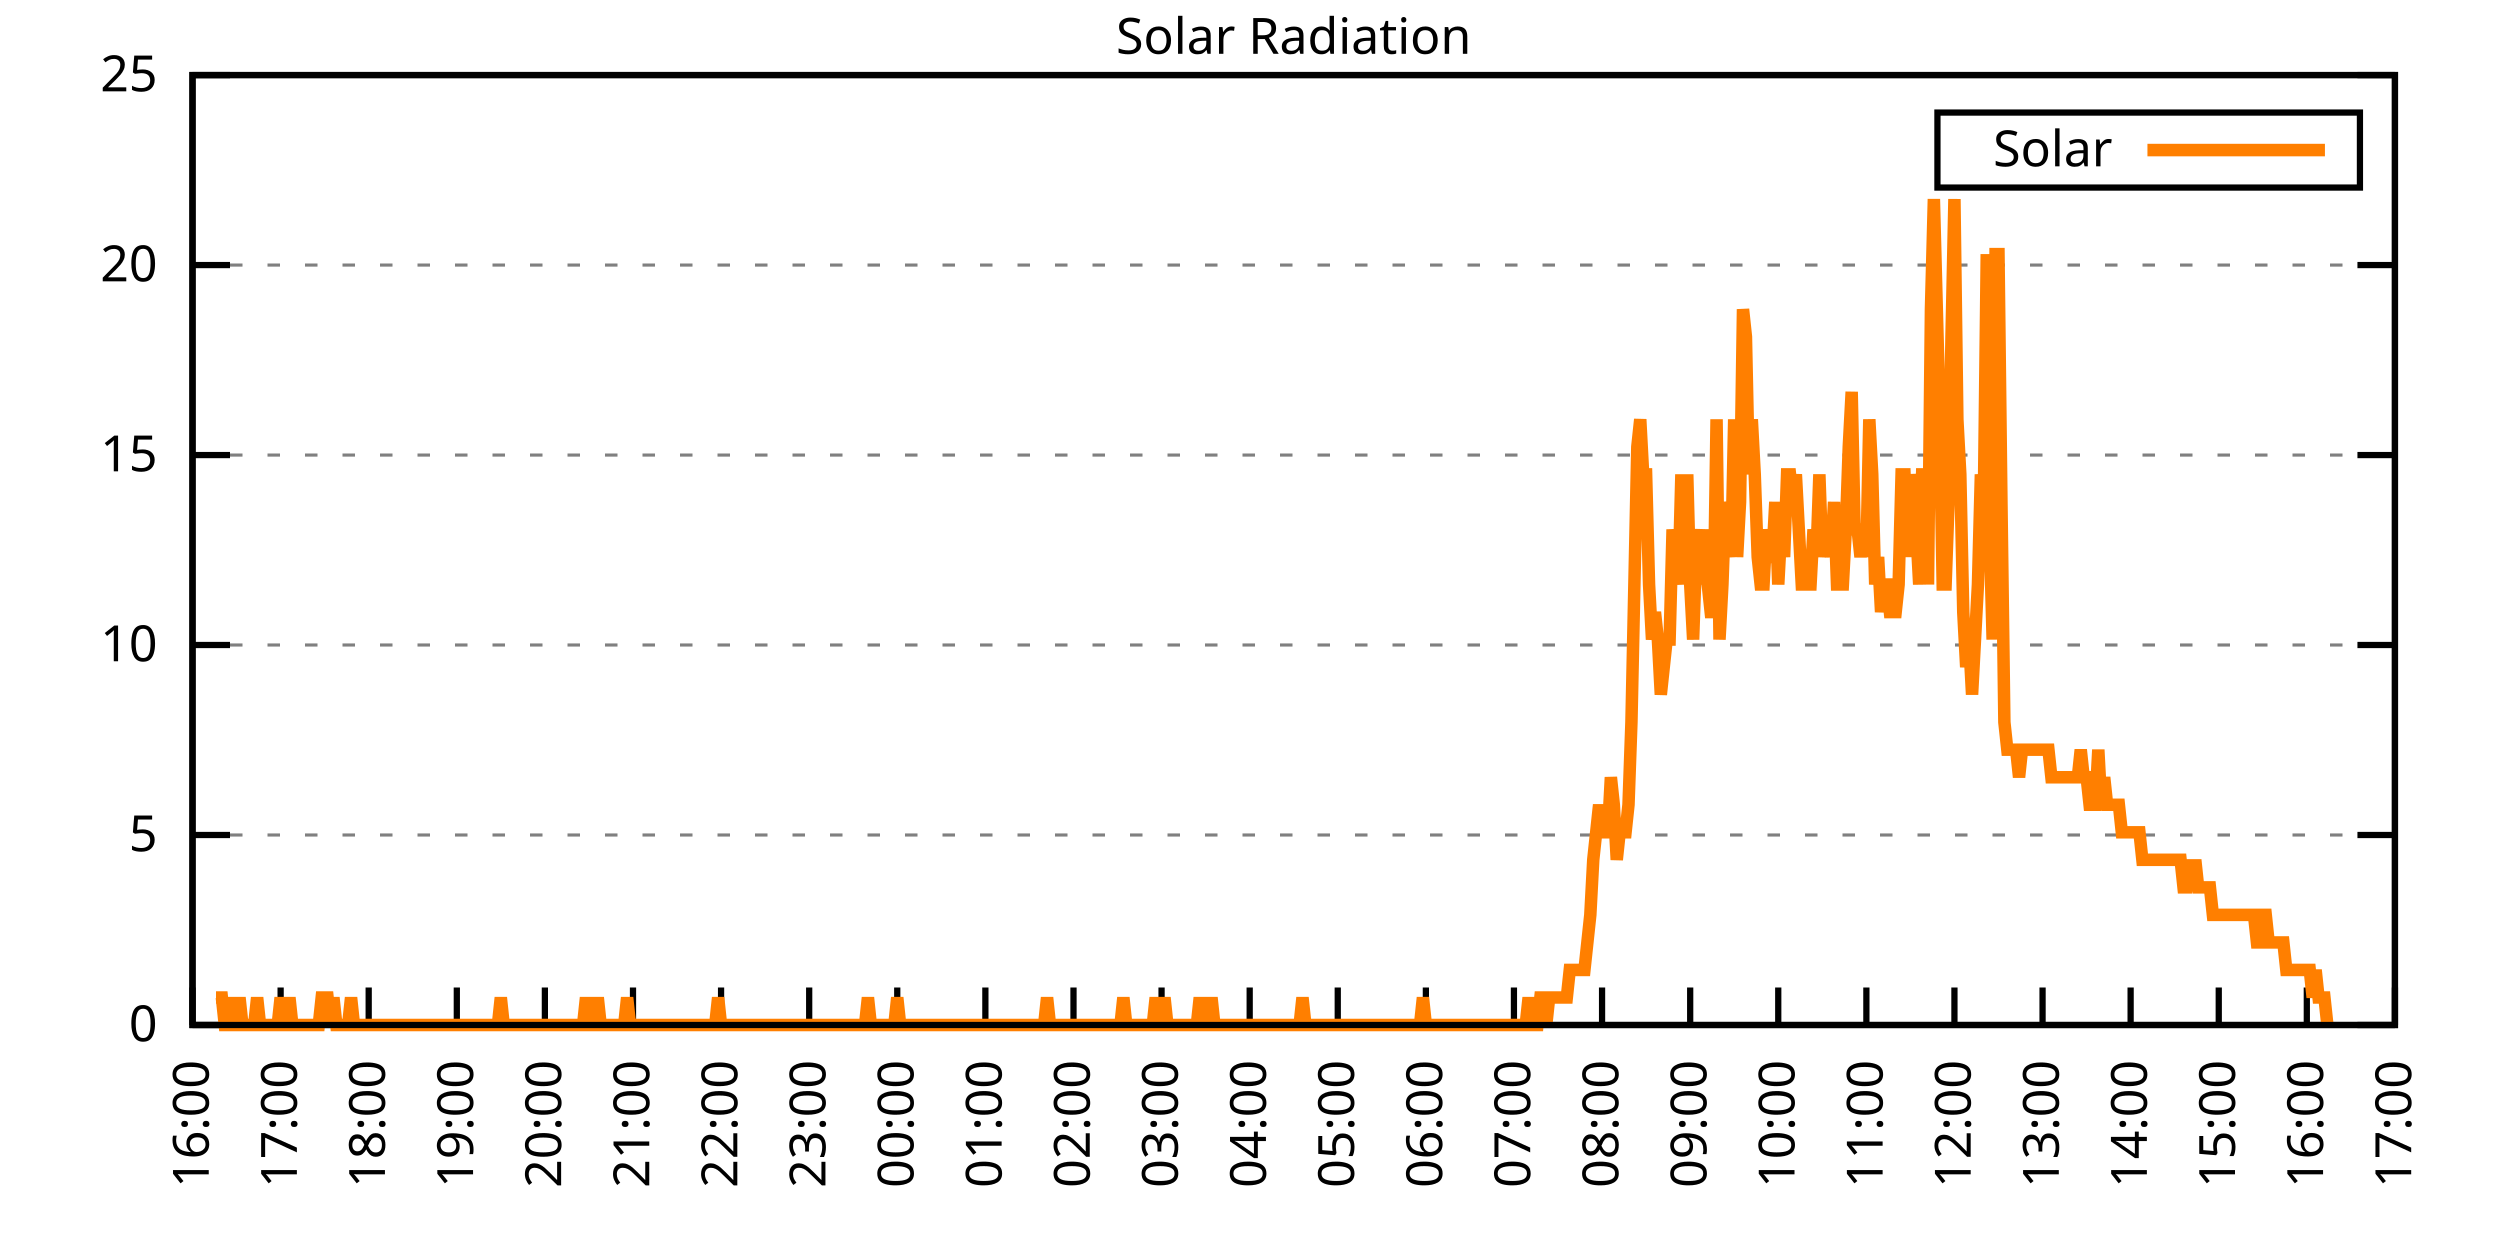
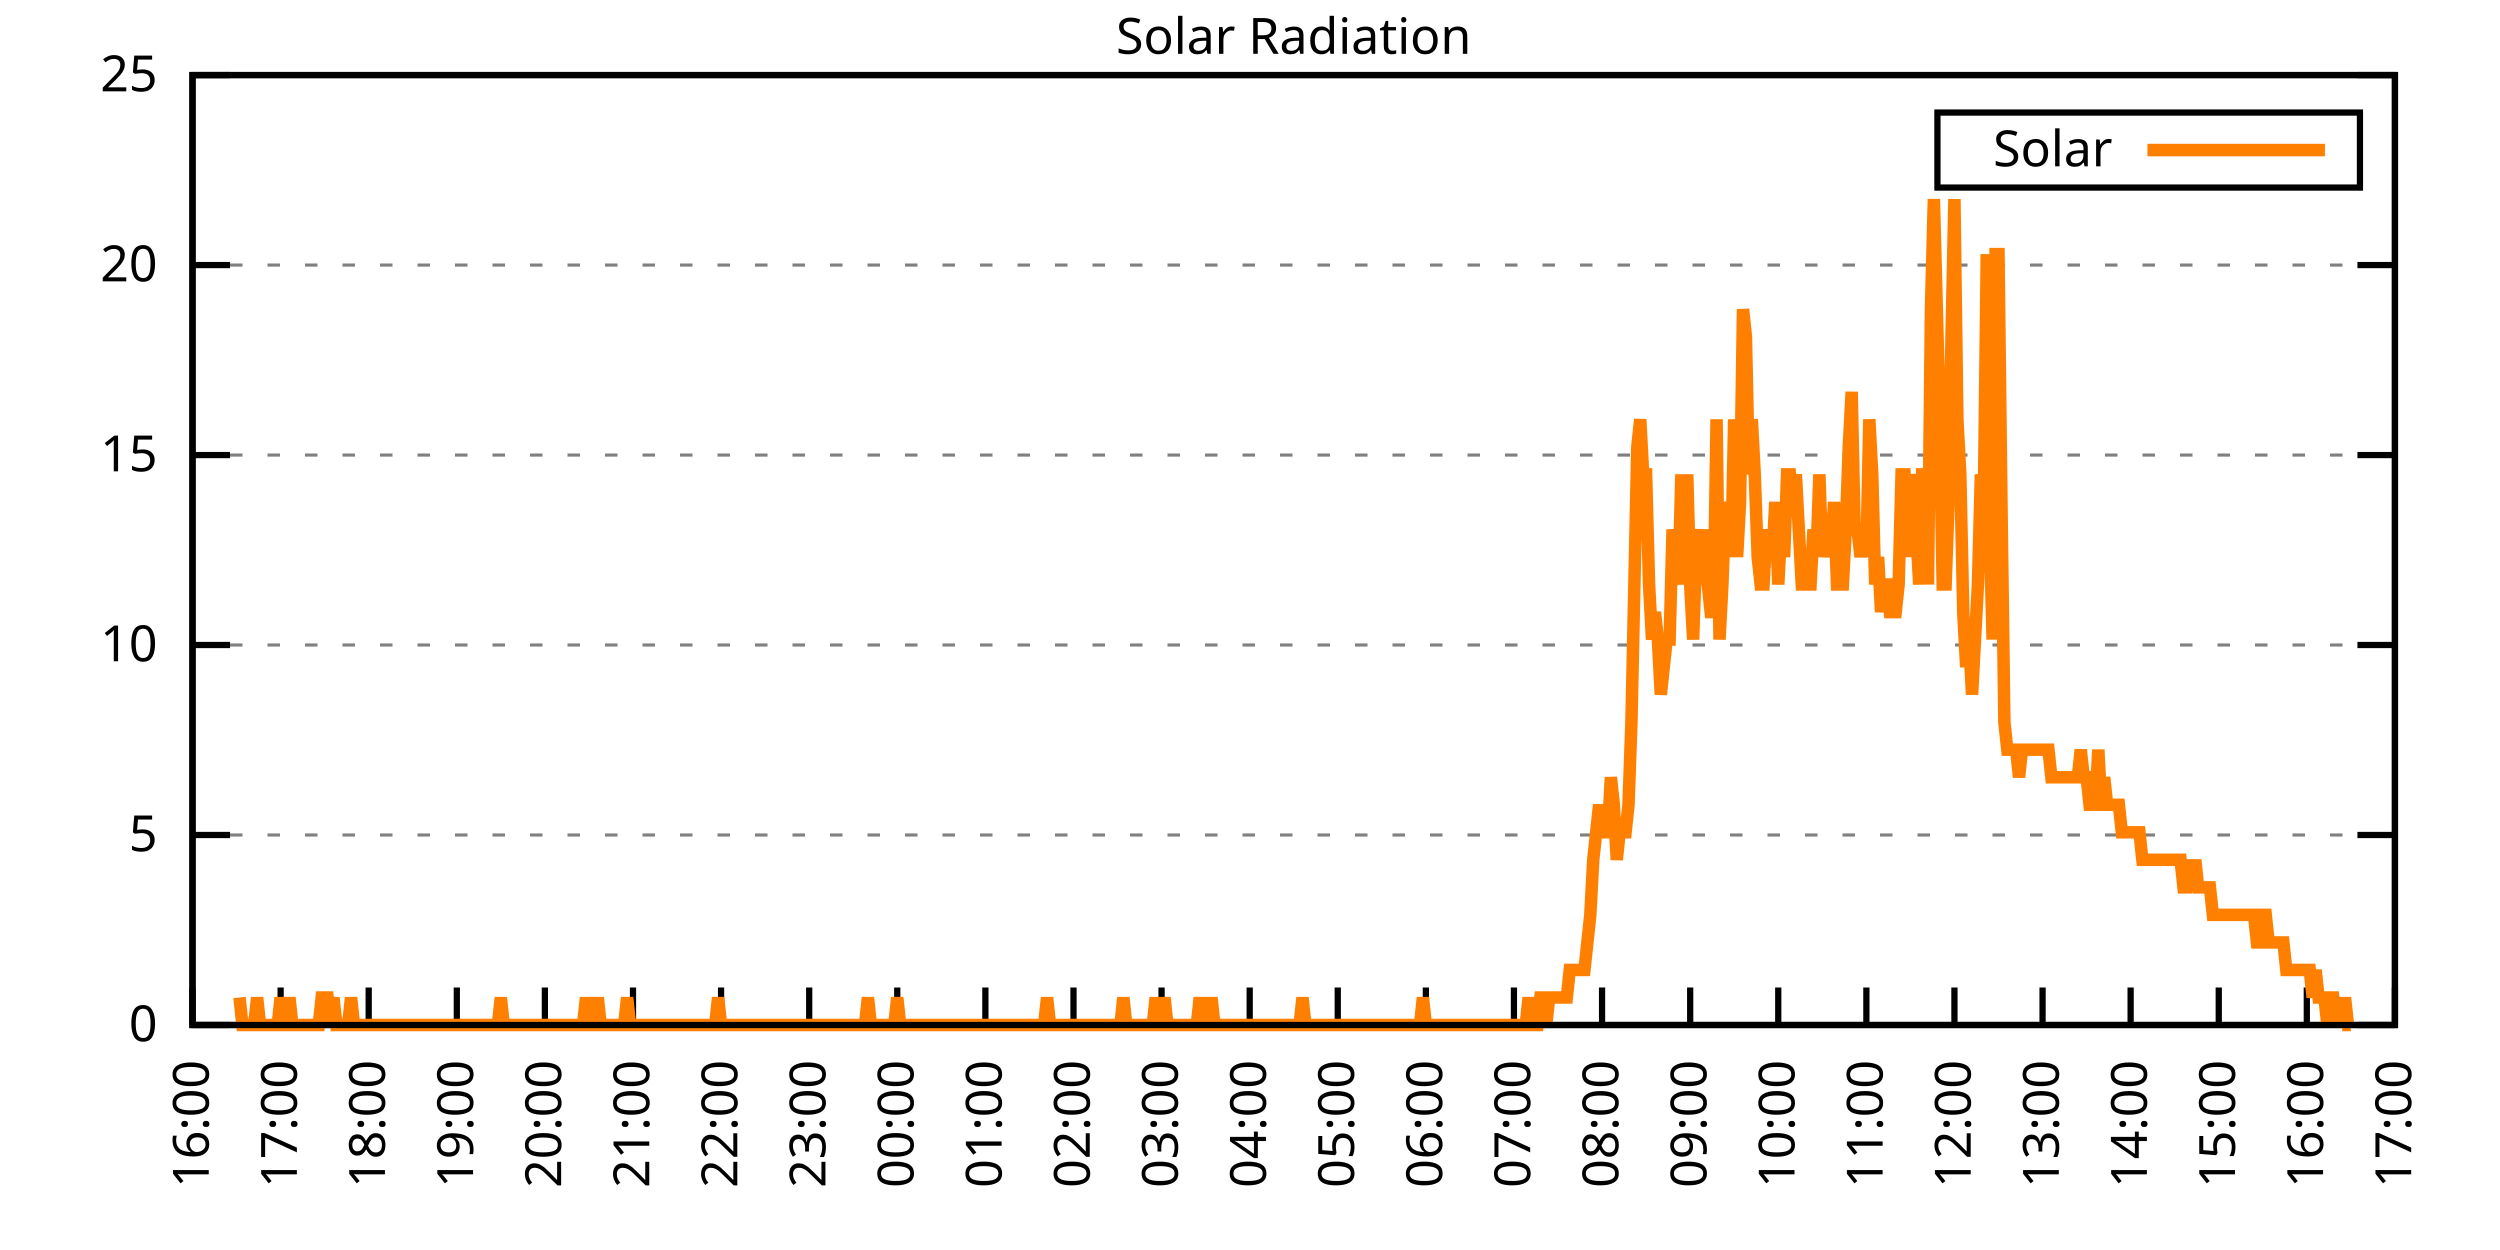
<svg xmlns="http://www.w3.org/2000/svg" xmlns:xlink="http://www.w3.org/1999/xlink" width="400" height="200" viewBox="0 0 400 200">
  <g id="gnuplot_canvas">
    <rect x="0" y="0" width="400" height="200" fill="none" />
    <defs>
      <circle id="gpDot" r="0.5" stroke-width="0.5" stroke="currentColor" />
      <path id="gpPt0" stroke-width="0.333" stroke="currentColor" d="M-1,0 h2 M0,-1 v2" />
      <path id="gpPt1" stroke-width="0.333" stroke="currentColor" d="M-1,-1 L1,1 M1,-1 L-1,1" />
      <path id="gpPt2" stroke-width="0.333" stroke="currentColor" d="M-1,0 L1,0 M0,-1 L0,1 M-1,-1 L1,1 M-1,1 L1,-1" />
      <rect id="gpPt3" stroke-width="0.333" stroke="currentColor" x="-1" y="-1" width="2" height="2" />
      <rect id="gpPt4" stroke-width="0.333" stroke="currentColor" fill="currentColor" x="-1" y="-1" width="2" height="2" />
      <circle id="gpPt5" stroke-width="0.333" stroke="currentColor" cx="0" cy="0" r="1" />
      <use xlink:href="#gpPt5" id="gpPt6" fill="currentColor" stroke="none" />
      <path id="gpPt7" stroke-width="0.333" stroke="currentColor" d="M0,-1.33 L-1.33,0.67 L1.33,0.67 z" />
      <use xlink:href="#gpPt7" id="gpPt8" fill="currentColor" stroke="none" />
      <use xlink:href="#gpPt7" id="gpPt9" stroke="currentColor" transform="rotate(180)" />
      <use xlink:href="#gpPt9" id="gpPt10" fill="currentColor" stroke="none" />
      <use xlink:href="#gpPt3" id="gpPt11" stroke="currentColor" transform="rotate(45)" />
      <use xlink:href="#gpPt11" id="gpPt12" fill="currentColor" stroke="none" />
      <path id="gpPt13" stroke-width="0.333" stroke="currentColor" d="M0,1.330 L1.265,0.411 L0.782,-1.067 L-0.782,-1.076 L-1.265,0.411 z" />
      <use xlink:href="#gpPt13" id="gpPt14" fill="currentColor" stroke="none" />
      <filter id="textbox" filterUnits="objectBoundingBox" x="0" y="0" height="1" width="1">
        <feFlood flood-color="white" flood-opacity="1" result="bgnd" />
        <feComposite in="SourceGraphic" in2="bgnd" operator="atop" />
      </filter>
      <filter id="greybox" filterUnits="objectBoundingBox" x="0" y="0" height="1" width="1">
        <feFlood flood-color="lightgrey" flood-opacity="1" result="grey" />
        <feComposite in="SourceGraphic" in2="grey" operator="atop" />
      </filter>
    </defs>
    <g fill="none" color="white" stroke="currentColor" stroke-width="1.00" stroke-linecap="butt" stroke-linejoin="miter">
</g>
    <g fill="none" color="black" stroke="currentColor" stroke-width="1.00" stroke-linecap="butt" stroke-linejoin="miter">
      <g stroke="none" shape-rendering="crispEdges">
        <polygon fill="rgb(255, 255, 255)" points="30.80,164.00 383.18,164.00 383.18,12.02 30.80,12.02 " />
      </g>
    </g>
    <g fill="none" color="black" stroke="currentColor" stroke-width="1.00" stroke-linecap="butt" stroke-linejoin="miter">
</g>
    <g fill="none" color="black" stroke="black" stroke-width="0.50" stroke-linecap="butt" stroke-linejoin="miter">
</g>
    <g fill="none" color="gray" stroke="currentColor" stroke-width="0.50" stroke-linecap="butt" stroke-linejoin="miter">
      <path stroke="gray" stroke-dasharray="2,4" class="gridline" d="M30.80,164.00 L383.19,164.00  " />
    </g>
    <g fill="none" color="gray" stroke="gray" stroke-width="1.00" stroke-linecap="butt" stroke-linejoin="miter">
</g>
    <g fill="none" color="black" stroke="currentColor" stroke-width="1.00" stroke-linecap="butt" stroke-linejoin="miter">
      <path stroke="black" d="M30.80,164.00 L36.80,164.00 M383.19,164.00 L377.19,164.00  " />
      <g transform="translate(25.20,166.60)" stroke="none" fill="black" font-family="Sans" font-size="8.00" text-anchor="end">
        <text>
          <tspan font-family="Sans"> 0</tspan>
        </text>
      </g>
    </g>
    <g fill="none" color="black" stroke="currentColor" stroke-width="1.00" stroke-linecap="butt" stroke-linejoin="miter">
</g>
    <g fill="none" color="black" stroke="black" stroke-width="0.50" stroke-linecap="butt" stroke-linejoin="miter">
</g>
    <g fill="none" color="gray" stroke="currentColor" stroke-width="0.50" stroke-linecap="butt" stroke-linejoin="miter">
      <path stroke="gray" stroke-dasharray="2,4" class="gridline" d="M30.80,133.60 L383.19,133.60  " />
    </g>
    <g fill="none" color="gray" stroke="gray" stroke-width="1.00" stroke-linecap="butt" stroke-linejoin="miter">
</g>
    <g fill="none" color="black" stroke="currentColor" stroke-width="1.00" stroke-linecap="butt" stroke-linejoin="miter">
      <path stroke="black" d="M30.80,133.60 L36.80,133.60 M383.19,133.60 L377.19,133.60  " />
      <g transform="translate(25.20,136.20)" stroke="none" fill="black" font-family="Sans" font-size="8.00" text-anchor="end">
        <text>
          <tspan font-family="Sans"> 5</tspan>
        </text>
      </g>
    </g>
    <g fill="none" color="black" stroke="currentColor" stroke-width="1.00" stroke-linecap="butt" stroke-linejoin="miter">
</g>
    <g fill="none" color="black" stroke="black" stroke-width="0.50" stroke-linecap="butt" stroke-linejoin="miter">
</g>
    <g fill="none" color="gray" stroke="currentColor" stroke-width="0.50" stroke-linecap="butt" stroke-linejoin="miter">
      <path stroke="gray" stroke-dasharray="2,4" class="gridline" d="M30.80,103.20 L383.19,103.20  " />
    </g>
    <g fill="none" color="gray" stroke="gray" stroke-width="1.00" stroke-linecap="butt" stroke-linejoin="miter">
</g>
    <g fill="none" color="black" stroke="currentColor" stroke-width="1.00" stroke-linecap="butt" stroke-linejoin="miter">
      <path stroke="black" d="M30.80,103.20 L36.80,103.20 M383.19,103.20 L377.19,103.20  " />
      <g transform="translate(25.20,105.80)" stroke="none" fill="black" font-family="Sans" font-size="8.00" text-anchor="end">
        <text>
          <tspan font-family="Sans"> 10</tspan>
        </text>
      </g>
    </g>
    <g fill="none" color="black" stroke="currentColor" stroke-width="1.00" stroke-linecap="butt" stroke-linejoin="miter">
</g>
    <g fill="none" color="black" stroke="black" stroke-width="0.50" stroke-linecap="butt" stroke-linejoin="miter">
</g>
    <g fill="none" color="gray" stroke="currentColor" stroke-width="0.50" stroke-linecap="butt" stroke-linejoin="miter">
      <path stroke="gray" stroke-dasharray="2,4" class="gridline" d="M30.80,72.81 L383.19,72.81  " />
    </g>
    <g fill="none" color="gray" stroke="gray" stroke-width="1.00" stroke-linecap="butt" stroke-linejoin="miter">
</g>
    <g fill="none" color="black" stroke="currentColor" stroke-width="1.00" stroke-linecap="butt" stroke-linejoin="miter">
      <path stroke="black" d="M30.80,72.81 L36.80,72.81 M383.19,72.81 L377.19,72.81  " />
      <g transform="translate(25.20,75.41)" stroke="none" fill="black" font-family="Sans" font-size="8.00" text-anchor="end">
        <text>
          <tspan font-family="Sans"> 15</tspan>
        </text>
      </g>
    </g>
    <g fill="none" color="black" stroke="currentColor" stroke-width="1.00" stroke-linecap="butt" stroke-linejoin="miter">
</g>
    <g fill="none" color="black" stroke="black" stroke-width="0.50" stroke-linecap="butt" stroke-linejoin="miter">
</g>
    <g fill="none" color="gray" stroke="currentColor" stroke-width="0.50" stroke-linecap="butt" stroke-linejoin="miter">
      <path stroke="gray" stroke-dasharray="2,4" class="gridline" d="M30.80,42.41 L383.19,42.41  " />
    </g>
    <g fill="none" color="gray" stroke="gray" stroke-width="1.00" stroke-linecap="butt" stroke-linejoin="miter">
</g>
    <g fill="none" color="black" stroke="currentColor" stroke-width="1.00" stroke-linecap="butt" stroke-linejoin="miter">
      <path stroke="black" d="M30.80,42.41 L36.80,42.41 M383.19,42.41 L377.19,42.41  " />
      <g transform="translate(25.20,45.01)" stroke="none" fill="black" font-family="Sans" font-size="8.00" text-anchor="end">
        <text>
          <tspan font-family="Sans"> 20</tspan>
        </text>
      </g>
    </g>
    <g fill="none" color="black" stroke="currentColor" stroke-width="1.00" stroke-linecap="butt" stroke-linejoin="miter">
</g>
    <g fill="none" color="black" stroke="black" stroke-width="0.50" stroke-linecap="butt" stroke-linejoin="miter">
</g>
    <g fill="none" color="gray" stroke="currentColor" stroke-width="0.50" stroke-linecap="butt" stroke-linejoin="miter">
      <path stroke="gray" stroke-dasharray="2,4" class="gridline" d="M30.80,12.01 L383.19,12.01  " />
    </g>
    <g fill="none" color="gray" stroke="gray" stroke-width="1.00" stroke-linecap="butt" stroke-linejoin="miter">
</g>
    <g fill="none" color="black" stroke="currentColor" stroke-width="1.00" stroke-linecap="butt" stroke-linejoin="miter">
      <path stroke="black" d="M30.80,12.01 L36.80,12.01 M383.19,12.01 L377.19,12.01  " />
      <g transform="translate(25.20,14.61)" stroke="none" fill="black" font-family="Sans" font-size="8.00" text-anchor="end">
        <text>
          <tspan font-family="Sans"> 25</tspan>
        </text>
      </g>
    </g>
    <g fill="none" color="black" stroke="currentColor" stroke-width="1.00" stroke-linecap="butt" stroke-linejoin="miter">
      <path stroke="black" d="M30.80,164.00 L30.80,158.00  " />
      <g transform="translate(33.40,169.60) rotate(270.00)" stroke="none" fill="black" font-family="Sans" font-size="8.00" text-anchor="end">
        <text>
          <tspan font-family="Sans">16:00</tspan>
        </text>
      </g>
    </g>
    <g fill="none" color="black" stroke="currentColor" stroke-width="1.00" stroke-linecap="butt" stroke-linejoin="miter">
      <path stroke="black" d="M44.90,164.00 L44.90,158.00  " />
      <g transform="translate(47.50,169.60) rotate(270.00)" stroke="none" fill="black" font-family="Sans" font-size="8.00" text-anchor="end">
        <text>
          <tspan font-family="Sans">17:00</tspan>
        </text>
      </g>
    </g>
    <g fill="none" color="black" stroke="currentColor" stroke-width="1.00" stroke-linecap="butt" stroke-linejoin="miter">
      <path stroke="black" d="M58.99,164.00 L58.99,158.00  " />
      <g transform="translate(61.59,169.60) rotate(270.00)" stroke="none" fill="black" font-family="Sans" font-size="8.00" text-anchor="end">
        <text>
          <tspan font-family="Sans">18:00</tspan>
        </text>
      </g>
    </g>
    <g fill="none" color="black" stroke="currentColor" stroke-width="1.00" stroke-linecap="butt" stroke-linejoin="miter">
      <path stroke="black" d="M73.09,164.00 L73.09,158.00  " />
      <g transform="translate(75.69,169.60) rotate(270.00)" stroke="none" fill="black" font-family="Sans" font-size="8.00" text-anchor="end">
        <text>
          <tspan font-family="Sans">19:00</tspan>
        </text>
      </g>
    </g>
    <g fill="none" color="black" stroke="currentColor" stroke-width="1.00" stroke-linecap="butt" stroke-linejoin="miter">
      <path stroke="black" d="M87.18,164.00 L87.18,158.00  " />
      <g transform="translate(89.78,169.60) rotate(270.00)" stroke="none" fill="black" font-family="Sans" font-size="8.00" text-anchor="end">
        <text>
          <tspan font-family="Sans">20:00</tspan>
        </text>
      </g>
    </g>
    <g fill="none" color="black" stroke="currentColor" stroke-width="1.00" stroke-linecap="butt" stroke-linejoin="miter">
      <path stroke="black" d="M101.28,164.00 L101.28,158.00  " />
      <g transform="translate(103.88,169.60) rotate(270.00)" stroke="none" fill="black" font-family="Sans" font-size="8.00" text-anchor="end">
        <text>
          <tspan font-family="Sans">21:00</tspan>
        </text>
      </g>
    </g>
    <g fill="none" color="black" stroke="currentColor" stroke-width="1.00" stroke-linecap="butt" stroke-linejoin="miter">
      <path stroke="black" d="M115.37,164.00 L115.37,158.00  " />
      <g transform="translate(117.97,169.60) rotate(270.00)" stroke="none" fill="black" font-family="Sans" font-size="8.00" text-anchor="end">
        <text>
          <tspan font-family="Sans">22:00</tspan>
        </text>
      </g>
    </g>
    <g fill="none" color="black" stroke="currentColor" stroke-width="1.00" stroke-linecap="butt" stroke-linejoin="miter">
      <path stroke="black" d="M129.47,164.00 L129.47,158.00  " />
      <g transform="translate(132.07,169.60) rotate(270.00)" stroke="none" fill="black" font-family="Sans" font-size="8.00" text-anchor="end">
        <text>
          <tspan font-family="Sans">23:00</tspan>
        </text>
      </g>
    </g>
    <g fill="none" color="black" stroke="currentColor" stroke-width="1.00" stroke-linecap="butt" stroke-linejoin="miter">
      <path stroke="black" d="M143.56,164.00 L143.56,158.00  " />
      <g transform="translate(146.16,169.60) rotate(270.00)" stroke="none" fill="black" font-family="Sans" font-size="8.00" text-anchor="end">
        <text>
          <tspan font-family="Sans">00:00</tspan>
        </text>
      </g>
    </g>
    <g fill="none" color="black" stroke="currentColor" stroke-width="1.00" stroke-linecap="butt" stroke-linejoin="miter">
      <path stroke="black" d="M157.66,164.00 L157.66,158.00  " />
      <g transform="translate(160.26,169.60) rotate(270.00)" stroke="none" fill="black" font-family="Sans" font-size="8.00" text-anchor="end">
        <text>
          <tspan font-family="Sans">01:00</tspan>
        </text>
      </g>
    </g>
    <g fill="none" color="black" stroke="currentColor" stroke-width="1.00" stroke-linecap="butt" stroke-linejoin="miter">
      <path stroke="black" d="M171.76,164.00 L171.76,158.00  " />
      <g transform="translate(174.36,169.60) rotate(270.00)" stroke="none" fill="black" font-family="Sans" font-size="8.00" text-anchor="end">
        <text>
          <tspan font-family="Sans">02:00</tspan>
        </text>
      </g>
    </g>
    <g fill="none" color="black" stroke="currentColor" stroke-width="1.00" stroke-linecap="butt" stroke-linejoin="miter">
      <path stroke="black" d="M185.85,164.00 L185.85,158.00  " />
      <g transform="translate(188.45,169.60) rotate(270.00)" stroke="none" fill="black" font-family="Sans" font-size="8.00" text-anchor="end">
        <text>
          <tspan font-family="Sans">03:00</tspan>
        </text>
      </g>
    </g>
    <g fill="none" color="black" stroke="currentColor" stroke-width="1.00" stroke-linecap="butt" stroke-linejoin="miter">
      <path stroke="black" d="M199.95,164.00 L199.95,158.00  " />
      <g transform="translate(202.55,169.60) rotate(270.00)" stroke="none" fill="black" font-family="Sans" font-size="8.00" text-anchor="end">
        <text>
          <tspan font-family="Sans">04:00</tspan>
        </text>
      </g>
    </g>
    <g fill="none" color="black" stroke="currentColor" stroke-width="1.00" stroke-linecap="butt" stroke-linejoin="miter">
      <path stroke="black" d="M214.04,164.00 L214.04,158.00  " />
      <g transform="translate(216.64,169.60) rotate(270.00)" stroke="none" fill="black" font-family="Sans" font-size="8.00" text-anchor="end">
        <text>
          <tspan font-family="Sans">05:00</tspan>
        </text>
      </g>
    </g>
    <g fill="none" color="black" stroke="currentColor" stroke-width="1.00" stroke-linecap="butt" stroke-linejoin="miter">
      <path stroke="black" d="M228.14,164.00 L228.14,158.00  " />
      <g transform="translate(230.74,169.60) rotate(270.00)" stroke="none" fill="black" font-family="Sans" font-size="8.00" text-anchor="end">
        <text>
          <tspan font-family="Sans">06:00</tspan>
        </text>
      </g>
    </g>
    <g fill="none" color="black" stroke="currentColor" stroke-width="1.00" stroke-linecap="butt" stroke-linejoin="miter">
      <path stroke="black" d="M242.23,164.00 L242.23,158.00  " />
      <g transform="translate(244.83,169.60) rotate(270.00)" stroke="none" fill="black" font-family="Sans" font-size="8.00" text-anchor="end">
        <text>
          <tspan font-family="Sans">07:00</tspan>
        </text>
      </g>
    </g>
    <g fill="none" color="black" stroke="currentColor" stroke-width="1.00" stroke-linecap="butt" stroke-linejoin="miter">
      <path stroke="black" d="M256.33,164.00 L256.33,158.00  " />
      <g transform="translate(258.93,169.60) rotate(270.00)" stroke="none" fill="black" font-family="Sans" font-size="8.00" text-anchor="end">
        <text>
          <tspan font-family="Sans">08:00</tspan>
        </text>
      </g>
    </g>
    <g fill="none" color="black" stroke="currentColor" stroke-width="1.00" stroke-linecap="butt" stroke-linejoin="miter">
      <path stroke="black" d="M270.43,164.00 L270.43,158.00  " />
      <g transform="translate(273.03,169.60) rotate(270.00)" stroke="none" fill="black" font-family="Sans" font-size="8.00" text-anchor="end">
        <text>
          <tspan font-family="Sans">09:00</tspan>
        </text>
      </g>
    </g>
    <g fill="none" color="black" stroke="currentColor" stroke-width="1.00" stroke-linecap="butt" stroke-linejoin="miter">
      <path stroke="black" d="M284.52,164.00 L284.52,158.00  " />
      <g transform="translate(287.12,169.60) rotate(270.00)" stroke="none" fill="black" font-family="Sans" font-size="8.00" text-anchor="end">
        <text>
          <tspan font-family="Sans">10:00</tspan>
        </text>
      </g>
    </g>
    <g fill="none" color="black" stroke="currentColor" stroke-width="1.00" stroke-linecap="butt" stroke-linejoin="miter">
      <path stroke="black" d="M298.62,164.00 L298.62,158.00  " />
      <g transform="translate(301.22,169.60) rotate(270.00)" stroke="none" fill="black" font-family="Sans" font-size="8.00" text-anchor="end">
        <text>
          <tspan font-family="Sans">11:00</tspan>
        </text>
      </g>
    </g>
    <g fill="none" color="black" stroke="currentColor" stroke-width="1.00" stroke-linecap="butt" stroke-linejoin="miter">
      <path stroke="black" d="M312.71,164.00 L312.71,158.00  " />
      <g transform="translate(315.31,169.60) rotate(270.00)" stroke="none" fill="black" font-family="Sans" font-size="8.00" text-anchor="end">
        <text>
          <tspan font-family="Sans">12:00</tspan>
        </text>
      </g>
    </g>
    <g fill="none" color="black" stroke="currentColor" stroke-width="1.00" stroke-linecap="butt" stroke-linejoin="miter">
      <path stroke="black" d="M326.81,164.00 L326.81,158.00  " />
      <g transform="translate(329.41,169.60) rotate(270.00)" stroke="none" fill="black" font-family="Sans" font-size="8.00" text-anchor="end">
        <text>
          <tspan font-family="Sans">13:00</tspan>
        </text>
      </g>
    </g>
    <g fill="none" color="black" stroke="currentColor" stroke-width="1.00" stroke-linecap="butt" stroke-linejoin="miter">
      <path stroke="black" d="M340.90,164.00 L340.90,158.00  " />
      <g transform="translate(343.50,169.60) rotate(270.00)" stroke="none" fill="black" font-family="Sans" font-size="8.00" text-anchor="end">
        <text>
          <tspan font-family="Sans">14:00</tspan>
        </text>
      </g>
    </g>
    <g fill="none" color="black" stroke="currentColor" stroke-width="1.00" stroke-linecap="butt" stroke-linejoin="miter">
      <path stroke="black" d="M355.00,164.00 L355.00,158.00  " />
      <g transform="translate(357.60,169.60) rotate(270.00)" stroke="none" fill="black" font-family="Sans" font-size="8.00" text-anchor="end">
        <text>
          <tspan font-family="Sans">15:00</tspan>
        </text>
      </g>
    </g>
    <g fill="none" color="black" stroke="currentColor" stroke-width="1.00" stroke-linecap="butt" stroke-linejoin="miter">
      <path stroke="black" d="M369.09,164.00 L369.09,158.00  " />
      <g transform="translate(371.69,169.60) rotate(270.00)" stroke="none" fill="black" font-family="Sans" font-size="8.00" text-anchor="end">
        <text>
          <tspan font-family="Sans">16:00</tspan>
        </text>
      </g>
    </g>
    <g fill="none" color="black" stroke="currentColor" stroke-width="1.00" stroke-linecap="butt" stroke-linejoin="miter">
      <path stroke="black" d="M383.19,164.00 L383.19,158.00  " />
      <g transform="translate(385.79,169.60) rotate(270.00)" stroke="none" fill="black" font-family="Sans" font-size="8.00" text-anchor="end">
        <text>
          <tspan font-family="Sans">17:00</tspan>
        </text>
      </g>
    </g>
    <g fill="none" color="black" stroke="currentColor" stroke-width="1.00" stroke-linecap="butt" stroke-linejoin="miter">
</g>
    <g fill="none" color="black" stroke="currentColor" stroke-width="1.00" stroke-linecap="butt" stroke-linejoin="miter">
      <path stroke="black" d="M30.80,12.01 L30.80,164.00 L383.19,164.00 L383.19,12.01 L30.80,12.01 Z  " />
    </g>
    <g fill="none" color="black" stroke="currentColor" stroke-width="1.00" stroke-linecap="butt" stroke-linejoin="miter">
</g>
    <g fill="none" color="black" stroke="currentColor" stroke-width="1.00" stroke-linecap="butt" stroke-linejoin="miter">
      <path stroke="black" d="M309.99,30.01 L309.99,18.01 L377.59,18.01 L377.59,30.01 L309.99,30.01 Z  " />
    </g>
    <g id="Solar_Radiation_plot_1">
      <g fill="none" color="white" stroke="black" stroke-width="2.00" stroke-linecap="butt" stroke-linejoin="miter">
</g>
      <g fill="none" color="black" stroke="currentColor" stroke-width="2.00" stroke-linecap="butt" stroke-linejoin="miter">
        <g transform="translate(337.99,26.61)" stroke="none" fill="black" font-family="Sans" font-size="8.00" text-anchor="end">
          <text>
            <tspan font-family="Sans">Solar</tspan>
          </text>
        </g>
      </g>
      <g fill="none" color="black" stroke="currentColor" stroke-width="2.00" stroke-linecap="butt" stroke-linejoin="miter">
-         <path stroke="rgb(255, 127,   0)" d="M343.59,24.01 L371.99,24.01 M34.56,159.60 L35.03,159.60 L35.50,159.60 L35.97,164.00 L36.44,164.00 L36.91,159.60   L37.38,164.00 L37.85,164.00 L38.32,159.60 L38.79,164.00 L39.26,164.00 L39.73,164.00 L40.20,164.00 L40.67,164.00   L41.14,159.60 L41.61,164.00 L42.08,164.00 L42.55,164.00 L43.02,164.00 L43.49,164.00 L43.96,164.00 L44.43,164.00   L44.90,159.60 L45.37,164.00 L45.84,164.00 L46.31,159.60 L46.78,164.00 L47.24,164.00 L47.71,164.00 L48.18,164.00   L48.65,164.00 L49.12,164.00 L49.59,164.00 L50.06,164.00 L50.53,164.00 L51.00,164.00 L51.47,159.60 L51.94,159.60   L52.41,159.60 L52.88,164.00 L53.35,159.60 L53.82,164.00 L54.29,164.00 L54.76,164.00 L55.23,164.00 L55.70,164.00   L56.17,159.60 L56.64,164.00 L57.11,164.00 L57.58,164.00 L58.05,164.00 L58.52,164.00 L58.99,164.00 L59.46,164.00   L59.93,164.00 L60.40,164.00 L60.87,164.00 L61.34,164.00 L61.81,164.00 L62.28,164.00 L62.75,164.00 L63.22,164.00   L63.69,164.00 L64.16,164.00 L64.63,164.00 L65.10,164.00 L65.57,164.00 L66.04,164.00 L66.51,164.00 L66.98,164.00   L67.45,164.00 L67.92,164.00 L68.39,164.00 L68.86,164.00 L69.33,164.00 L69.80,164.00 L70.27,164.00 L70.74,164.00   L71.21,164.00 L71.68,164.00 L72.15,164.00 L72.62,164.00 L73.09,164.00 L73.56,164.00 L74.03,164.00 L74.50,164.00   L74.97,164.00 L75.44,164.00 L75.91,164.00 L76.38,164.00 L76.85,164.00 L77.32,164.00 L77.79,164.00 L78.26,164.00   L78.73,164.00 L79.19,164.00 L79.66,164.00 L80.13,159.60 L80.60,164.00 L81.07,164.00 L81.54,164.00 L82.01,164.00   L82.48,164.00 L82.95,164.00 L83.42,164.00 L83.89,164.00 L84.36,164.00 L84.83,164.00 L85.30,164.00 L85.77,164.00   L86.24,164.00 L86.71,164.00 L87.18,164.00 L87.65,164.00 L88.12,164.00 L88.59,164.00 L89.06,164.00 L89.53,164.00   L90.00,164.00 L90.47,164.00 L90.94,164.00 L91.41,164.00 L91.88,164.00 L92.35,164.00 L92.82,164.00 L93.29,164.00   L93.76,159.60 L94.23,164.00 L94.70,164.00 L95.17,164.00 L95.64,159.60 L96.11,164.00 L96.58,164.00 L97.05,164.00   L97.52,164.00 L97.99,164.00 L98.46,164.00 L98.93,164.00 L99.40,164.00 L99.87,164.00 L100.34,159.60 L100.81,164.00   L101.28,164.00 L101.75,164.00 L102.22,164.00 L102.69,164.00 L103.16,164.00 L103.63,164.00 L104.10,164.00 L104.57,164.00   L105.04,164.00 L105.51,164.00 L105.98,164.00 L106.45,164.00 L106.92,164.00 L107.39,164.00 L107.86,164.00 L108.33,164.00   L108.80,164.00 L109.27,164.00 L109.74,164.00 L110.21,164.00 L110.68,164.00 L111.14,164.00 L111.61,164.00 L112.08,164.00   L112.55,164.00 L113.02,164.00 L113.49,164.00 L113.96,164.00 L114.43,164.00 L114.90,159.60 L115.37,164.00 L115.84,164.00   L116.31,164.00 L116.78,164.00 L117.25,164.00 L117.72,164.00 L118.19,164.00 L118.66,164.00 L119.13,164.00 L119.60,164.00   L120.07,164.00 L120.54,164.00 L121.01,164.00 L121.48,164.00 L121.95,164.00 L122.42,164.00 L122.89,164.00 L123.36,164.00   L123.83,164.00 L124.30,164.00 L124.77,164.00 L125.24,164.00 L125.71,164.00 L126.18,164.00 L126.65,164.00 L127.12,164.00   L127.59,164.00 L128.06,164.00 L128.53,164.00 L129.00,164.00 L129.47,164.00 L129.94,164.00 L130.41,164.00 L130.88,164.00   L131.35,164.00 L131.82,164.00 L132.29,164.00 L132.76,164.00 L133.23,164.00 L133.70,164.00 L134.17,164.00 L134.64,164.00   L135.11,164.00 L135.58,164.00 L136.05,164.00 L136.52,164.00 L136.99,164.00 L137.46,164.00 L137.93,164.00 L138.40,164.00   L138.87,159.60 L139.34,164.00 L139.81,164.00 L140.28,164.00 L140.75,164.00 L141.22,164.00 L141.69,164.00 L142.16,164.00   L142.63,164.00 L143.09,164.00 L143.56,159.60 L144.03,164.00 L144.50,164.00 L144.97,164.00 L145.44,164.00 L145.91,164.00   L146.38,164.00 L146.85,164.00 L147.32,164.00 L147.79,164.00 L148.26,164.00 L148.73,164.00 L149.20,164.00 L149.67,164.00   L150.14,164.00 L150.61,164.00 L151.08,164.00 L151.55,164.00 L152.02,164.00 L152.49,164.00 L152.96,164.00 L153.43,164.00   L153.90,164.00 L154.37,164.00 L154.84,164.00 L155.31,164.00 L155.78,164.00 L156.25,164.00 L156.72,164.00 L157.19,164.00   L157.66,164.00 L158.13,164.00 L158.60,164.00 L159.07,164.00 L159.54,164.00 L160.01,164.00 L160.48,164.00 L160.95,164.00   L161.42,164.00 L161.89,164.00 L162.36,164.00 L162.83,164.00 L163.30,164.00 L163.77,164.00 L164.24,164.00 L164.71,164.00   L165.18,164.00 L165.65,164.00 L166.12,164.00 L166.59,164.00 L167.06,164.00 L167.53,159.60 L168.00,164.00 L168.47,164.00   L168.94,164.00 L169.41,164.00 L169.88,164.00 L170.35,164.00 L170.82,164.00 L171.29,164.00 L171.76,164.00 L172.23,164.00   L172.70,164.00 L173.17,164.00 L173.64,164.00 L174.11,164.00 L174.58,164.00 L175.04,164.00 L175.51,164.00 L175.98,164.00   L176.45,164.00 L176.92,164.00 L177.39,164.00 L177.86,164.00 L178.33,164.00 L178.80,164.00 L179.27,164.00 L179.74,159.60   L180.21,164.00 L180.68,164.00 L181.15,164.00 L181.62,164.00 L182.09,164.00 L182.56,164.00 L183.03,164.00 L183.50,164.00   L183.97,164.00 L184.44,164.00 L184.91,159.60 L185.38,164.00 L185.85,164.00 L186.32,159.60 L186.79,164.00 L187.26,164.00   L187.73,164.00 L188.20,164.00 L188.67,164.00 L189.14,164.00 L189.61,164.00 L190.08,164.00 L190.55,164.00 L191.02,164.00   L191.49,164.00 L191.96,159.60 L192.43,164.00 L192.90,164.00 L193.37,164.00 L193.84,159.60 L194.31,164.00 L194.78,164.00   L195.25,164.00 L195.72,164.00 L196.19,164.00 L196.66,164.00 L197.13,164.00 L197.60,164.00 L198.07,164.00 L198.54,164.00   L199.01,164.00 L199.48,164.00 L199.95,164.00 L200.42,164.00 L200.89,164.00 L201.36,164.00 L201.83,164.00 L202.30,164.00   L202.77,164.00 L203.24,164.00 L203.71,164.00 L204.18,164.00 L204.65,164.00 L205.12,164.00 L205.59,164.00 L206.06,164.00   L206.53,164.00 L207.00,164.00 L207.46,164.00 L207.93,164.00 L208.40,159.60 L208.87,164.00 L209.34,164.00 L209.81,164.00   L210.28,164.00 L210.75,164.00 L211.22,164.00 L211.69,164.00 L212.16,164.00 L212.63,164.00 L213.10,164.00 L213.57,164.00   L214.04,164.00 L214.51,164.00 L214.98,164.00 L215.45,164.00 L215.92,164.00 L216.39,164.00 L216.86,164.00 L217.33,164.00   L217.80,164.00 L218.27,164.00 L218.74,164.00 L219.21,164.00 L219.68,164.00 L220.15,164.00 L220.62,164.00 L221.09,164.00   L221.56,164.00 L222.03,164.00 L222.50,164.00 L222.97,164.00 L223.44,164.00 L223.91,164.00 L224.38,164.00 L224.85,164.00   L225.32,164.00 L225.79,164.00 L226.26,164.00 L226.73,164.00 L227.20,164.00 L227.67,159.60 L228.14,164.00 L228.61,164.00   L229.08,164.00 L229.55,164.00 L230.02,164.00 L230.49,164.00 L230.96,164.00 L231.43,164.00 L231.90,164.00 L232.37,164.00   L232.84,164.00 L233.31,164.00 L233.78,164.00 L234.25,164.00 L234.72,164.00 L235.19,164.00 L235.66,164.00 L236.13,164.00   L236.60,164.00 L237.07,164.00 L237.54,164.00 L238.01,164.00 L238.48,164.00 L238.95,164.00 L239.41,164.00 L239.88,164.00   L240.35,164.00 L240.82,164.00 L241.29,164.00 L241.76,164.00 L242.23,164.00 L242.70,164.00 L243.17,164.00 L243.64,164.00   L244.11,164.00 L244.58,159.60 L245.05,164.00 L245.52,164.00 L245.99,164.00 L246.46,159.60 L246.93,159.60 L247.40,164.00   L247.87,159.60 L248.34,159.60 L248.81,159.60 L249.28,159.60 L249.75,159.60 L250.22,159.60 L250.69,159.60 L251.16,155.19   L251.63,155.19 L252.10,155.19 L252.57,155.19 L253.04,155.19 L253.51,155.19 L253.98,150.79 L254.45,146.38 L254.92,137.57   L255.39,133.17 L255.86,128.76 L256.33,133.17 L256.80,133.17 L257.27,133.17 L257.74,124.36 L258.21,128.76 L258.68,137.57   L259.15,133.17 L259.62,133.17 L260.09,133.17 L260.56,128.76 L261.03,115.55 L261.50,93.52 L261.97,71.50 L262.44,67.09   L262.91,75.90 L263.38,75.90 L263.85,93.52 L264.32,102.33 L264.79,97.93 L265.26,102.33 L265.73,111.14 L266.20,106.74   L266.67,102.33 L267.14,102.33 L267.61,84.71 L268.08,89.12 L268.55,93.52 L269.02,75.90 L269.49,93.52 L269.96,75.90   L270.43,93.52 L270.90,102.33 L271.36,89.12 L271.83,84.71 L272.30,93.52 L272.77,84.71 L273.24,93.52 L273.71,97.93   L274.18,97.93 L274.65,67.09 L275.12,102.33 L275.59,93.52 L276.06,80.31 L276.53,84.71 L277.00,89.12 L277.47,67.09   L277.94,89.12 L278.41,80.31 L278.88,49.47 L279.35,53.88 L279.82,75.90 L280.29,67.09 L280.76,75.90 L281.23,89.12   L281.70,93.52 L282.17,93.52 L282.64,84.71 L283.11,89.12 L283.58,89.12 L284.05,80.31 L284.52,93.52 L284.99,84.71   L285.46,89.12 L285.93,75.90 L286.40,75.90 L286.87,80.31 L287.34,75.90 L287.81,84.71 L288.28,93.52 L288.75,93.52   L289.22,93.52 L289.69,93.52 L290.16,84.71 L290.63,89.12 L291.10,75.90 L291.57,89.12 L292.04,84.71 L292.51,84.71   L292.98,89.12 L293.45,80.31 L293.92,93.52 L294.39,93.52 L294.86,93.52 L295.33,84.71 L295.80,71.50 L296.27,62.69   L296.74,84.71 L297.21,84.71 L297.68,89.12 L298.15,84.71 L298.62,89.12 L299.09,67.09 L299.56,75.90 L300.03,93.52   L300.50,89.12 L300.97,97.93 L301.44,93.52 L301.91,93.52 L302.38,97.93 L302.85,97.93 L303.31,97.93 L303.78,93.52   L304.25,75.90 L304.72,75.90 L305.19,89.12 L305.66,75.90 L306.13,80.31 L306.60,84.71 L307.07,93.52 L307.54,75.90   L308.01,75.90 L308.48,93.52 L308.95,49.47 L309.42,31.85 L309.89,49.47 L310.36,67.09 L310.83,93.52 L311.30,93.52   L311.77,80.31 L312.24,53.88 L312.71,31.85 L313.18,67.09 L313.65,75.90 L314.12,97.93 L314.59,106.74 L315.06,102.33   L315.53,111.14 L316.00,102.33 L316.47,93.52 L316.94,75.90 L317.41,80.31 L317.88,40.66 L318.35,84.71 L318.82,102.33   L319.29,40.66 L319.76,40.66 L320.23,80.31 L320.70,115.55 L321.17,119.95 L321.64,119.95 L322.11,119.95 L322.58,119.95   L323.05,124.36 L323.52,119.95 L323.99,119.95 L324.46,119.95 L324.93,119.95 L325.40,119.95 L325.87,119.95 L326.34,119.95   L326.81,119.95 L327.28,119.95 L327.75,119.95 L328.22,124.36 L328.69,124.36 L329.16,124.36 L329.63,124.36 L330.10,124.36   L330.57,124.36 L331.04,124.36 L331.51,124.36 L331.98,124.36 L332.45,124.36 L332.92,119.95 L333.39,124.36 L333.86,124.36   L334.33,128.76 L334.80,128.76 L335.26,128.76 L335.73,119.95 L336.20,128.76 L336.67,124.36 L337.14,128.76 L337.61,128.76   L338.08,128.76 L338.55,128.76 L339.02,128.76 L339.49,133.17 L339.96,133.17 L340.43,133.17 L340.90,133.17 L341.37,133.17   L341.84,133.17 L342.31,133.17 L342.78,137.57 L343.25,137.57 L343.72,137.57 L344.19,137.57 L344.66,137.57 L345.13,137.57   L345.60,137.57 L346.07,137.57 L346.54,137.57 L347.01,137.57 L347.48,137.57 L347.95,137.57 L348.42,137.57 L348.89,137.57   L349.36,141.98 L349.83,141.98 L350.30,137.57 L350.77,141.98 L351.24,137.57 L351.71,141.98 L352.18,141.98 L352.65,141.98   L353.12,141.98 L353.59,141.98 L354.06,146.38 L354.53,146.38 L355.00,146.38 L355.47,146.38 L355.94,146.38 L356.41,146.38   L356.88,146.38 L357.35,146.38 L357.82,146.38 L358.29,146.38 L358.76,146.38 L359.23,146.38 L359.70,146.38 L360.17,146.38   L360.64,146.38 L361.11,150.79 L361.58,150.79 L362.05,146.38 L362.52,146.38 L362.99,150.79 L363.46,150.79 L363.93,150.79   L364.40,150.79 L364.87,150.79 L365.34,150.79 L365.81,155.19 L366.28,155.19 L366.75,155.19 L367.21,155.19 L367.68,155.19   L368.15,155.19 L368.62,155.19 L369.09,155.19 L369.56,155.19 L370.03,159.60 L370.50,155.19 L370.97,159.60 L371.44,159.60   L371.91,159.60 L372.38,164.00  " />
+         <path stroke="rgb(255, 127,   0)" d="M343.59,24.01 L371.99,24.01 M38.32,159.60 L38.79,164.00 L39.26,164.00 L39.73,164.00 L40.20,164.00 L40.67,164.00   L41.14,159.60 L41.61,164.00 L42.08,164.00 L42.55,164.00 L43.02,164.00 L43.49,164.00 L43.96,164.00 L44.43,164.00   L44.90,159.60 L45.37,164.00 L45.84,164.00 L46.31,159.60 L46.78,164.00 L47.24,164.00 L47.71,164.00 L48.18,164.00   L48.65,164.00 L49.12,164.00 L49.59,164.00 L50.06,164.00 L50.53,164.00 L51.00,164.00 L51.47,159.60 L51.94,159.60   L52.41,159.60 L52.88,164.00 L53.35,159.60 L53.82,164.00 L54.29,164.00 L54.76,164.00 L55.23,164.00 L55.70,164.00   L56.17,159.60 L56.64,164.00 L57.11,164.00 L57.58,164.00 L58.05,164.00 L58.52,164.00 L58.99,164.00 L59.46,164.00   L59.93,164.00 L60.40,164.00 L60.87,164.00 L61.34,164.00 L61.81,164.00 L62.28,164.00 L62.75,164.00 L63.22,164.00   L63.69,164.00 L64.16,164.00 L64.63,164.00 L65.10,164.00 L65.57,164.00 L66.04,164.00 L66.51,164.00 L66.98,164.00   L67.45,164.00 L67.92,164.00 L68.39,164.00 L68.86,164.00 L69.33,164.00 L69.80,164.00 L70.27,164.00 L70.74,164.00   L71.21,164.00 L71.68,164.00 L72.15,164.00 L72.62,164.00 L73.09,164.00 L73.56,164.00 L74.03,164.00 L74.50,164.00   L74.97,164.00 L75.44,164.00 L75.91,164.00 L76.38,164.00 L76.85,164.00 L77.32,164.00 L77.79,164.00 L78.26,164.00   L78.73,164.00 L79.19,164.00 L79.66,164.00 L80.13,159.60 L80.60,164.00 L81.07,164.00 L81.54,164.00 L82.01,164.00   L82.48,164.00 L82.95,164.00 L83.42,164.00 L83.89,164.00 L84.36,164.00 L84.83,164.00 L85.30,164.00 L85.77,164.00   L86.24,164.00 L86.71,164.00 L87.18,164.00 L87.65,164.00 L88.12,164.00 L88.59,164.00 L89.06,164.00 L89.53,164.00   L90.00,164.00 L90.47,164.00 L90.94,164.00 L91.41,164.00 L91.88,164.00 L92.35,164.00 L92.82,164.00 L93.29,164.00   L93.76,159.60 L94.23,164.00 L94.70,164.00 L95.17,164.00 L95.64,159.60 L96.11,164.00 L96.58,164.00 L97.05,164.00   L97.52,164.00 L97.99,164.00 L98.46,164.00 L98.93,164.00 L99.40,164.00 L99.87,164.00 L100.34,159.60 L100.81,164.00   L101.28,164.00 L101.75,164.00 L102.22,164.00 L102.69,164.00 L103.16,164.00 L103.63,164.00 L104.10,164.00 L104.57,164.00   L105.04,164.00 L105.51,164.00 L105.98,164.00 L106.45,164.00 L106.92,164.00 L107.39,164.00 L107.86,164.00 L108.33,164.00   L108.80,164.00 L109.27,164.00 L109.74,164.00 L110.21,164.00 L110.68,164.00 L111.14,164.00 L111.61,164.00 L112.08,164.00   L112.55,164.00 L113.02,164.00 L113.49,164.00 L113.96,164.00 L114.43,164.00 L114.90,159.60 L115.37,164.00 L115.84,164.00   L116.31,164.00 L116.78,164.00 L117.25,164.00 L117.72,164.00 L118.19,164.00 L118.66,164.00 L119.13,164.00 L119.60,164.00   L120.07,164.00 L120.54,164.00 L121.01,164.00 L121.48,164.00 L121.95,164.00 L122.42,164.00 L122.89,164.00 L123.36,164.00   L123.83,164.00 L124.30,164.00 L124.77,164.00 L125.24,164.00 L125.71,164.00 L126.18,164.00 L126.65,164.00 L127.12,164.00   L127.59,164.00 L128.06,164.00 L128.53,164.00 L129.00,164.00 L129.47,164.00 L129.94,164.00 L130.41,164.00 L130.88,164.00   L131.35,164.00 L131.82,164.00 L132.29,164.00 L132.76,164.00 L133.23,164.00 L133.70,164.00 L134.17,164.00 L134.64,164.00   L135.11,164.00 L135.58,164.00 L136.05,164.00 L136.52,164.00 L136.99,164.00 L137.46,164.00 L137.93,164.00 L138.40,164.00   L138.87,159.60 L139.34,164.00 L139.81,164.00 L140.28,164.00 L140.75,164.00 L141.22,164.00 L141.69,164.00 L142.16,164.00   L142.63,164.00 L143.09,164.00 L143.56,159.60 L144.03,164.00 L144.50,164.00 L144.97,164.00 L145.44,164.00 L145.91,164.00   L146.38,164.00 L146.85,164.00 L147.32,164.00 L147.79,164.00 L148.26,164.00 L148.73,164.00 L149.20,164.00 L149.67,164.00   L150.14,164.00 L150.61,164.00 L151.08,164.00 L151.55,164.00 L152.02,164.00 L152.49,164.00 L152.96,164.00 L153.43,164.00   L153.90,164.00 L154.37,164.00 L154.84,164.00 L155.31,164.00 L155.78,164.00 L156.25,164.00 L156.72,164.00 L157.19,164.00   L157.66,164.00 L158.13,164.00 L158.60,164.00 L159.07,164.00 L159.54,164.00 L160.01,164.00 L160.48,164.00 L160.95,164.00   L161.42,164.00 L161.89,164.00 L162.36,164.00 L162.83,164.00 L163.30,164.00 L163.77,164.00 L164.24,164.00 L164.71,164.00   L165.18,164.00 L165.65,164.00 L166.12,164.00 L166.59,164.00 L167.06,164.00 L167.53,159.60 L168.00,164.00 L168.47,164.00   L168.94,164.00 L169.41,164.00 L169.88,164.00 L170.35,164.00 L170.82,164.00 L171.29,164.00 L171.76,164.00 L172.23,164.00   L172.70,164.00 L173.17,164.00 L173.64,164.00 L174.11,164.00 L174.58,164.00 L175.04,164.00 L175.51,164.00 L175.98,164.00   L176.45,164.00 L176.92,164.00 L177.39,164.00 L177.86,164.00 L178.33,164.00 L178.80,164.00 L179.27,164.00 L179.74,159.60   L180.21,164.00 L180.68,164.00 L181.15,164.00 L181.62,164.00 L182.09,164.00 L182.56,164.00 L183.03,164.00 L183.50,164.00   L183.97,164.00 L184.44,164.00 L184.91,159.60 L185.38,164.00 L185.85,164.00 L186.32,159.60 L186.79,164.00 L187.26,164.00   L187.73,164.00 L188.20,164.00 L188.67,164.00 L189.14,164.00 L189.61,164.00 L190.08,164.00 L190.55,164.00 L191.02,164.00   L191.49,164.00 L191.96,159.60 L192.43,164.00 L192.90,164.00 L193.37,164.00 L193.84,159.60 L194.31,164.00 L194.78,164.00   L195.25,164.00 L195.72,164.00 L196.19,164.00 L196.66,164.00 L197.13,164.00 L197.60,164.00 L198.07,164.00 L198.54,164.00   L199.01,164.00 L199.48,164.00 L199.95,164.00 L200.42,164.00 L200.89,164.00 L201.36,164.00 L201.83,164.00 L202.30,164.00   L202.77,164.00 L203.24,164.00 L203.71,164.00 L204.18,164.00 L204.65,164.00 L205.12,164.00 L205.59,164.00 L206.06,164.00   L206.53,164.00 L207.00,164.00 L207.46,164.00 L207.93,164.00 L208.40,159.60 L208.87,164.00 L209.34,164.00 L209.81,164.00   L210.28,164.00 L210.75,164.00 L211.22,164.00 L211.69,164.00 L212.16,164.00 L212.63,164.00 L213.10,164.00 L213.57,164.00   L214.04,164.00 L214.51,164.00 L214.98,164.00 L215.45,164.00 L215.92,164.00 L216.39,164.00 L216.86,164.00 L217.33,164.00   L217.80,164.00 L218.27,164.00 L218.74,164.00 L219.21,164.00 L219.68,164.00 L220.15,164.00 L220.62,164.00 L221.09,164.00   L221.56,164.00 L222.03,164.00 L222.50,164.00 L222.97,164.00 L223.44,164.00 L223.91,164.00 L224.38,164.00 L224.85,164.00   L225.32,164.00 L225.79,164.00 L226.26,164.00 L226.73,164.00 L227.20,164.00 L227.67,159.60 L228.14,164.00 L228.61,164.00   L229.08,164.00 L229.55,164.00 L230.02,164.00 L230.49,164.00 L230.96,164.00 L231.43,164.00 L231.90,164.00 L232.37,164.00   L232.84,164.00 L233.31,164.00 L233.78,164.00 L234.25,164.00 L234.72,164.00 L235.19,164.00 L235.66,164.00 L236.13,164.00   L236.60,164.00 L237.07,164.00 L237.54,164.00 L238.01,164.00 L238.48,164.00 L238.95,164.00 L239.41,164.00 L239.88,164.00   L240.35,164.00 L240.82,164.00 L241.29,164.00 L241.76,164.00 L242.23,164.00 L242.70,164.00 L243.17,164.00 L243.64,164.00   L244.11,164.00 L244.58,159.60 L245.05,164.00 L245.52,164.00 L245.99,164.00 L246.46,159.60 L246.93,159.60 L247.40,164.00   L247.87,159.60 L248.34,159.60 L248.81,159.60 L249.28,159.60 L249.75,159.60 L250.22,159.60 L250.69,159.60 L251.16,155.19   L251.63,155.19 L252.10,155.19 L252.57,155.19 L253.04,155.19 L253.51,155.19 L253.98,150.79 L254.45,146.38 L254.92,137.57   L255.39,133.17 L255.86,128.76 L256.33,133.17 L256.80,133.17 L257.27,133.17 L257.74,124.36 L258.21,128.76 L258.68,137.57   L259.15,133.17 L259.62,133.17 L260.09,133.17 L260.56,128.76 L261.03,115.55 L261.50,93.52 L261.97,71.50 L262.44,67.09   L262.91,75.90 L263.38,75.90 L263.85,93.52 L264.32,102.33 L264.79,97.93 L265.26,102.33 L265.73,111.14 L266.20,106.74   L266.67,102.33 L267.14,102.33 L267.61,84.71 L268.08,89.12 L268.55,93.52 L269.02,75.90 L269.49,93.52 L269.96,75.90   L270.43,93.52 L270.90,102.33 L271.36,89.12 L271.83,84.71 L272.30,93.52 L272.77,84.71 L273.24,93.52 L273.71,97.93   L274.18,97.93 L274.65,67.09 L275.12,102.33 L275.59,93.52 L276.06,80.31 L276.53,84.71 L277.00,89.12 L277.47,67.09   L277.94,89.12 L278.41,80.31 L278.88,49.47 L279.35,53.88 L279.82,75.90 L280.29,67.09 L280.76,75.90 L281.23,89.12   L281.70,93.52 L282.17,93.52 L282.64,84.71 L283.11,89.12 L283.58,89.12 L284.05,80.31 L284.52,93.52 L284.99,84.71   L285.46,89.12 L285.93,75.90 L286.40,75.90 L286.87,80.31 L287.34,75.90 L287.81,84.71 L288.28,93.52 L288.75,93.52   L289.22,93.52 L289.69,93.52 L290.16,84.71 L290.63,89.12 L291.10,75.90 L291.57,89.12 L292.04,84.71 L292.51,84.71   L292.98,89.12 L293.45,80.31 L293.92,93.52 L294.39,93.52 L294.86,93.52 L295.33,84.71 L295.80,71.50 L296.27,62.69   L296.74,84.71 L297.21,84.71 L297.68,89.12 L298.15,84.71 L298.62,89.12 L299.09,67.09 L299.56,75.90 L300.03,93.52   L300.50,89.12 L300.97,97.93 L301.44,93.52 L301.91,93.52 L302.38,97.93 L302.85,97.93 L303.31,97.93 L303.78,93.52   L304.25,75.90 L304.72,75.90 L305.19,89.12 L305.66,75.90 L306.13,80.31 L306.60,84.71 L307.07,93.52 L307.54,75.90   L308.01,75.90 L308.48,93.52 L308.95,49.47 L309.42,31.85 L309.89,49.47 L310.36,67.09 L310.83,93.52 L311.30,93.52   L311.77,80.31 L312.24,53.88 L312.71,31.85 L313.18,67.09 L313.65,75.90 L314.12,97.93 L314.59,106.74 L315.06,102.33   L315.53,111.14 L316.00,102.33 L316.47,93.52 L316.94,75.90 L317.41,80.31 L317.88,40.66 L318.35,84.71 L318.82,102.33   L319.29,40.66 L319.76,40.66 L320.23,80.31 L320.70,115.55 L321.17,119.95 L321.64,119.95 L322.11,119.95 L322.58,119.95   L323.05,124.36 L323.52,119.95 L323.99,119.95 L324.46,119.95 L324.93,119.95 L325.40,119.95 L325.87,119.95 L326.34,119.95   L326.81,119.95 L327.28,119.95 L327.75,119.95 L328.22,124.36 L328.69,124.36 L329.16,124.36 L329.63,124.36 L330.10,124.36   L330.57,124.36 L331.04,124.36 L331.51,124.36 L331.98,124.36 L332.45,124.36 L332.92,119.95 L333.39,124.36 L333.86,124.36   L334.33,128.76 L334.80,128.76 L335.26,128.76 L335.73,119.95 L336.20,128.76 L336.67,124.36 L337.14,128.76 L337.61,128.76   L338.08,128.76 L338.55,128.76 L339.02,128.76 L339.49,133.17 L339.96,133.17 L340.43,133.17 L340.90,133.17 L341.37,133.17   L341.84,133.17 L342.31,133.17 L342.78,137.57 L343.25,137.57 L343.72,137.57 L344.19,137.57 L344.66,137.57 L345.13,137.57   L345.60,137.57 L346.07,137.57 L346.54,137.57 L347.01,137.57 L347.48,137.57 L347.95,137.57 L348.42,137.57 L348.89,137.57   L349.36,141.98 L349.83,141.98 L350.30,137.57 L350.77,141.98 L351.24,137.57 L351.71,141.98 L352.18,141.98 L352.65,141.98   L353.12,141.98 L353.59,141.98 L354.06,146.38 L354.53,146.38 L355.00,146.38 L355.47,146.38 L355.94,146.38 L356.41,146.38   L356.88,146.38 L357.35,146.38 L357.82,146.38 L358.29,146.38 L358.76,146.38 L359.23,146.38 L359.70,146.38 L360.17,146.38   L360.64,146.38 L361.11,150.79 L361.58,150.79 L362.05,146.38 L362.52,146.38 L362.99,150.79 L363.46,150.79 L363.93,150.79   L364.40,150.79 L364.87,150.79 L365.34,150.79 L365.81,155.19 L366.28,155.19 L366.75,155.19 L367.21,155.19 L367.68,155.19   L368.15,155.19 L368.62,155.19 L369.09,155.19 L369.56,155.19 L370.03,159.60 L370.50,155.19 L370.97,159.60 L371.44,159.60   L371.91,159.60 L372.38,164.00 L372.85,159.60 L373.32,159.60 L373.79,164.00 L374.26,159.60 L374.73,164.00 L375.20,159.60   L375.67,164.00 L376.14,164.00  " />
      </g>
    </g>
    <g fill="none" color="black" stroke="currentColor" stroke-width="2.00" stroke-linecap="butt" stroke-linejoin="miter">
</g>
    <g fill="none" color="black" stroke="black" stroke-width="1.00" stroke-linecap="butt" stroke-linejoin="miter">
</g>
    <g fill="none" color="black" stroke="currentColor" stroke-width="1.00" stroke-linecap="butt" stroke-linejoin="miter">
      <path stroke="black" d="M30.80,12.01 L30.80,164.00 L383.19,164.00 L383.19,12.01 L30.80,12.01 Z  " />
      <g transform="translate(6.80,88.01) rotate(270.00)" stroke="none" fill="black" font-family="Sans" font-size="8.00" text-anchor="middle">
        <text />
      </g>
    </g>
    <g fill="none" color="black" stroke="currentColor" stroke-width="1.00" stroke-linecap="butt" stroke-linejoin="miter">
</g>
    <g fill="none" color="black" stroke="currentColor" stroke-width="1.00" stroke-linecap="butt" stroke-linejoin="miter">
      <g transform="translate(206.99,8.61)" stroke="none" fill="black" font-family="Sans" font-size="8.00" text-anchor="middle">
        <text>
          <tspan font-family="Sans">Solar Radiation</tspan>
        </text>
      </g>
    </g>
    <g fill="none" color="black" stroke="currentColor" stroke-width="1.00" stroke-linecap="butt" stroke-linejoin="miter">
</g>
  </g>
</svg>
